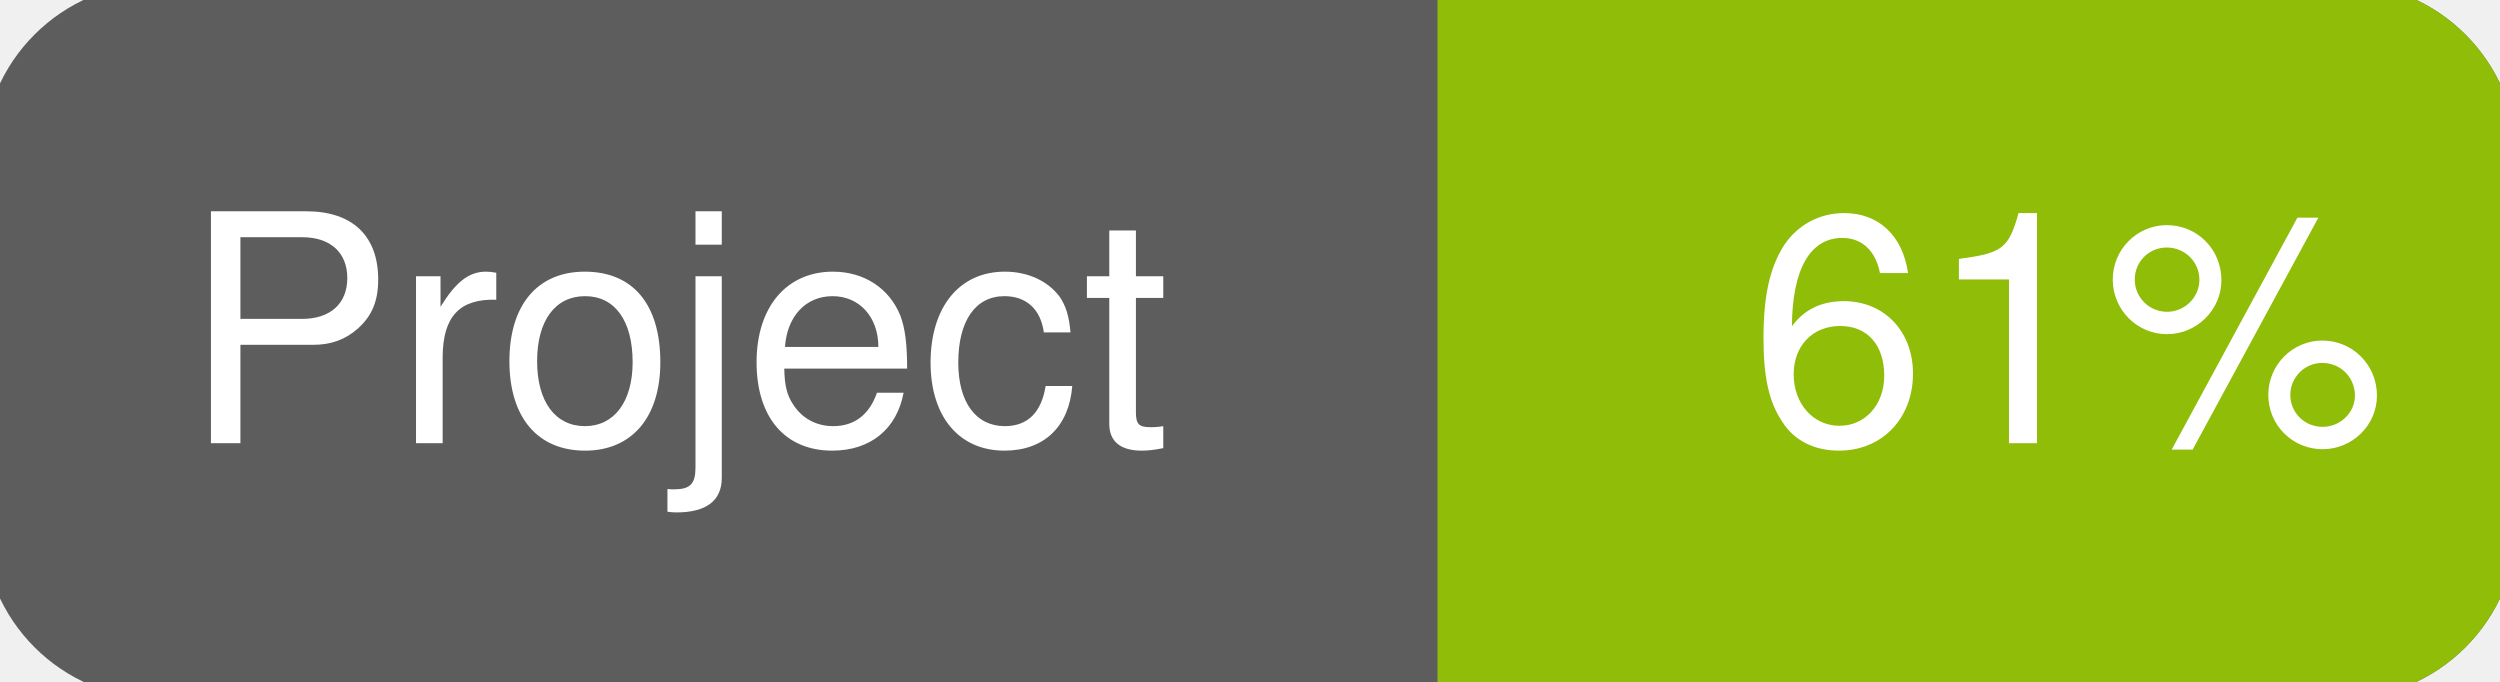
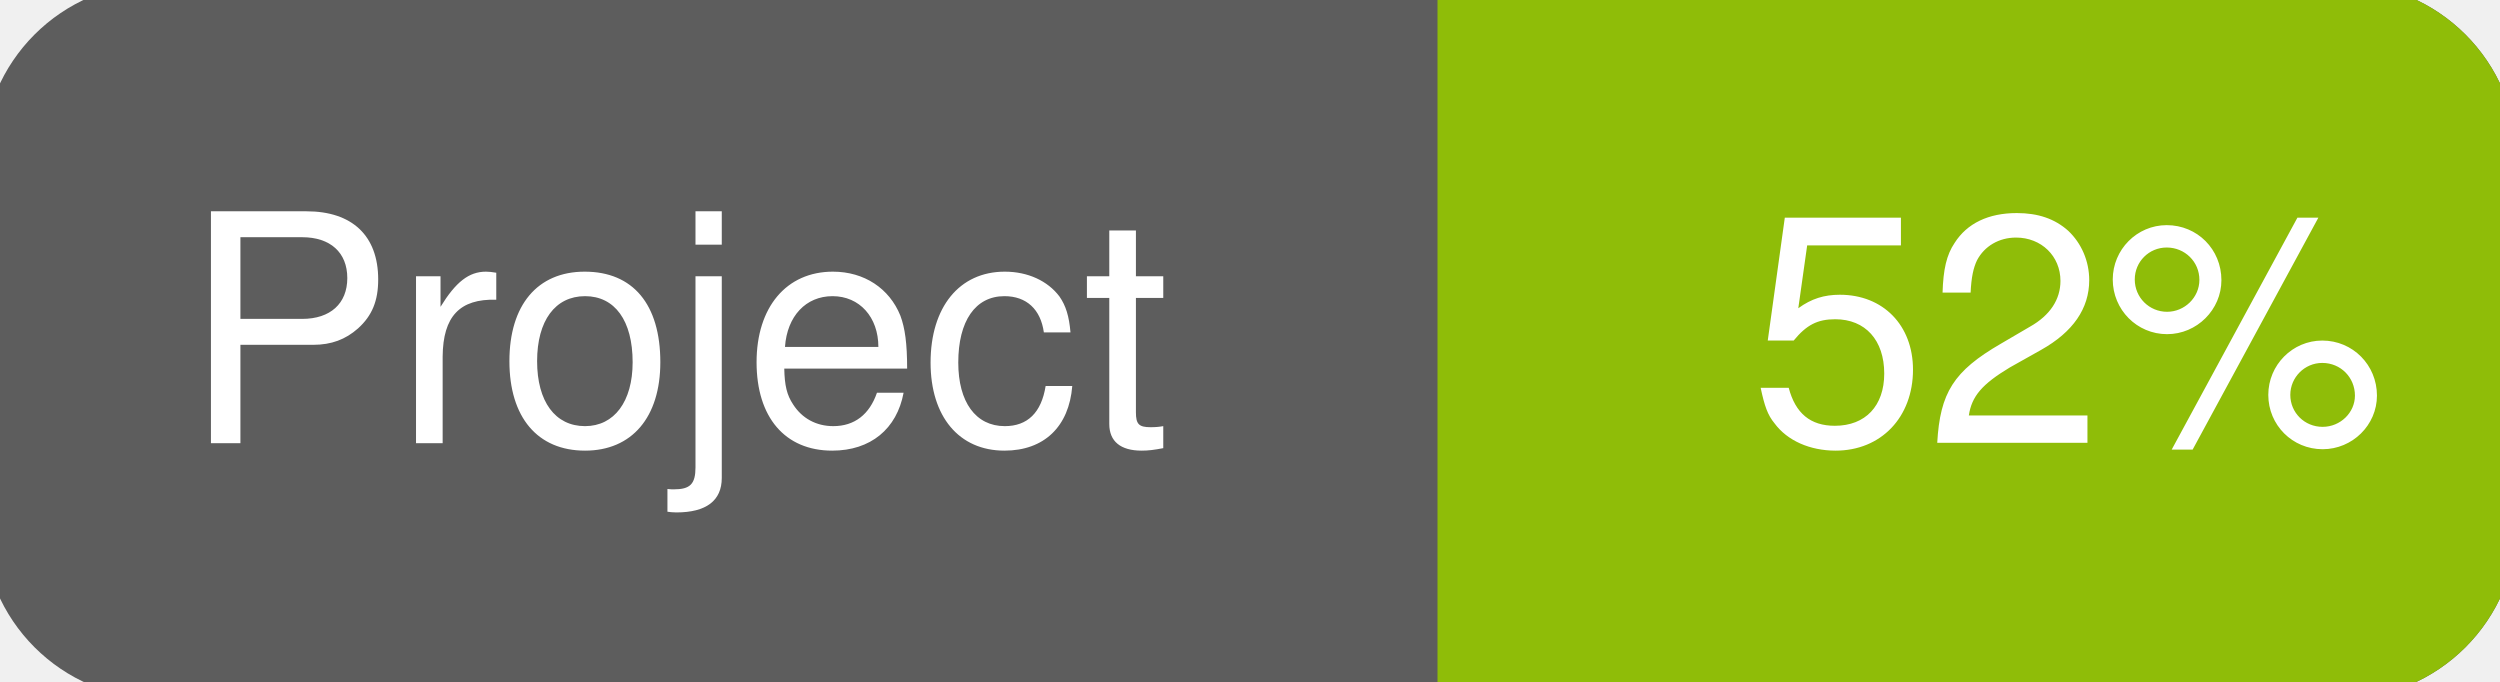
<svg xmlns="http://www.w3.org/2000/svg" width="110" height="30">
  <g>
    <rect id="svg_1" height="30" width="110" y="0" x="0" stroke-width="1.5" stroke="#5d5d5d" fill="#5d5d5d" rx="7" ry="7" />
    <rect id="svg_2" height="30" width="44" y="0" x="66" stroke-width="1.5" stroke="#8fbd08" fill="#8fbd08" rx="7" ry="7" />
    <rect id="svg_3" height="30" width="22" y="0" x="64" stroke-width="1.5" stroke="#8fbd08" fill="#8fbd08" />
    <text xml:space="preserve" text-anchor="start" font-family="Helvetica, Arial, sans-serif" font-size="14" id="svg_4" y="19.5" x="8" stroke-width="0" stroke="#5d5d5d" fill="#ffffff">Project</text>
-     <text xml:space="preserve" text-anchor="start" font-family="Helvetica, Arial, sans-serif" font-size="14" id="svg_5" y="19.5" x="105" stroke-width="0" stroke="#5d5d5d" fill="#ffffff" style="text-anchor: end">61%</text>
+     <text xml:space="preserve" text-anchor="start" font-family="Helvetica, Arial, sans-serif" font-size="14" id="svg_5" y="19.5" x="105" stroke-width="0" stroke="#5d5d5d" fill="#ffffff" style="text-anchor: end">52%</text>
  </g>
</svg>
